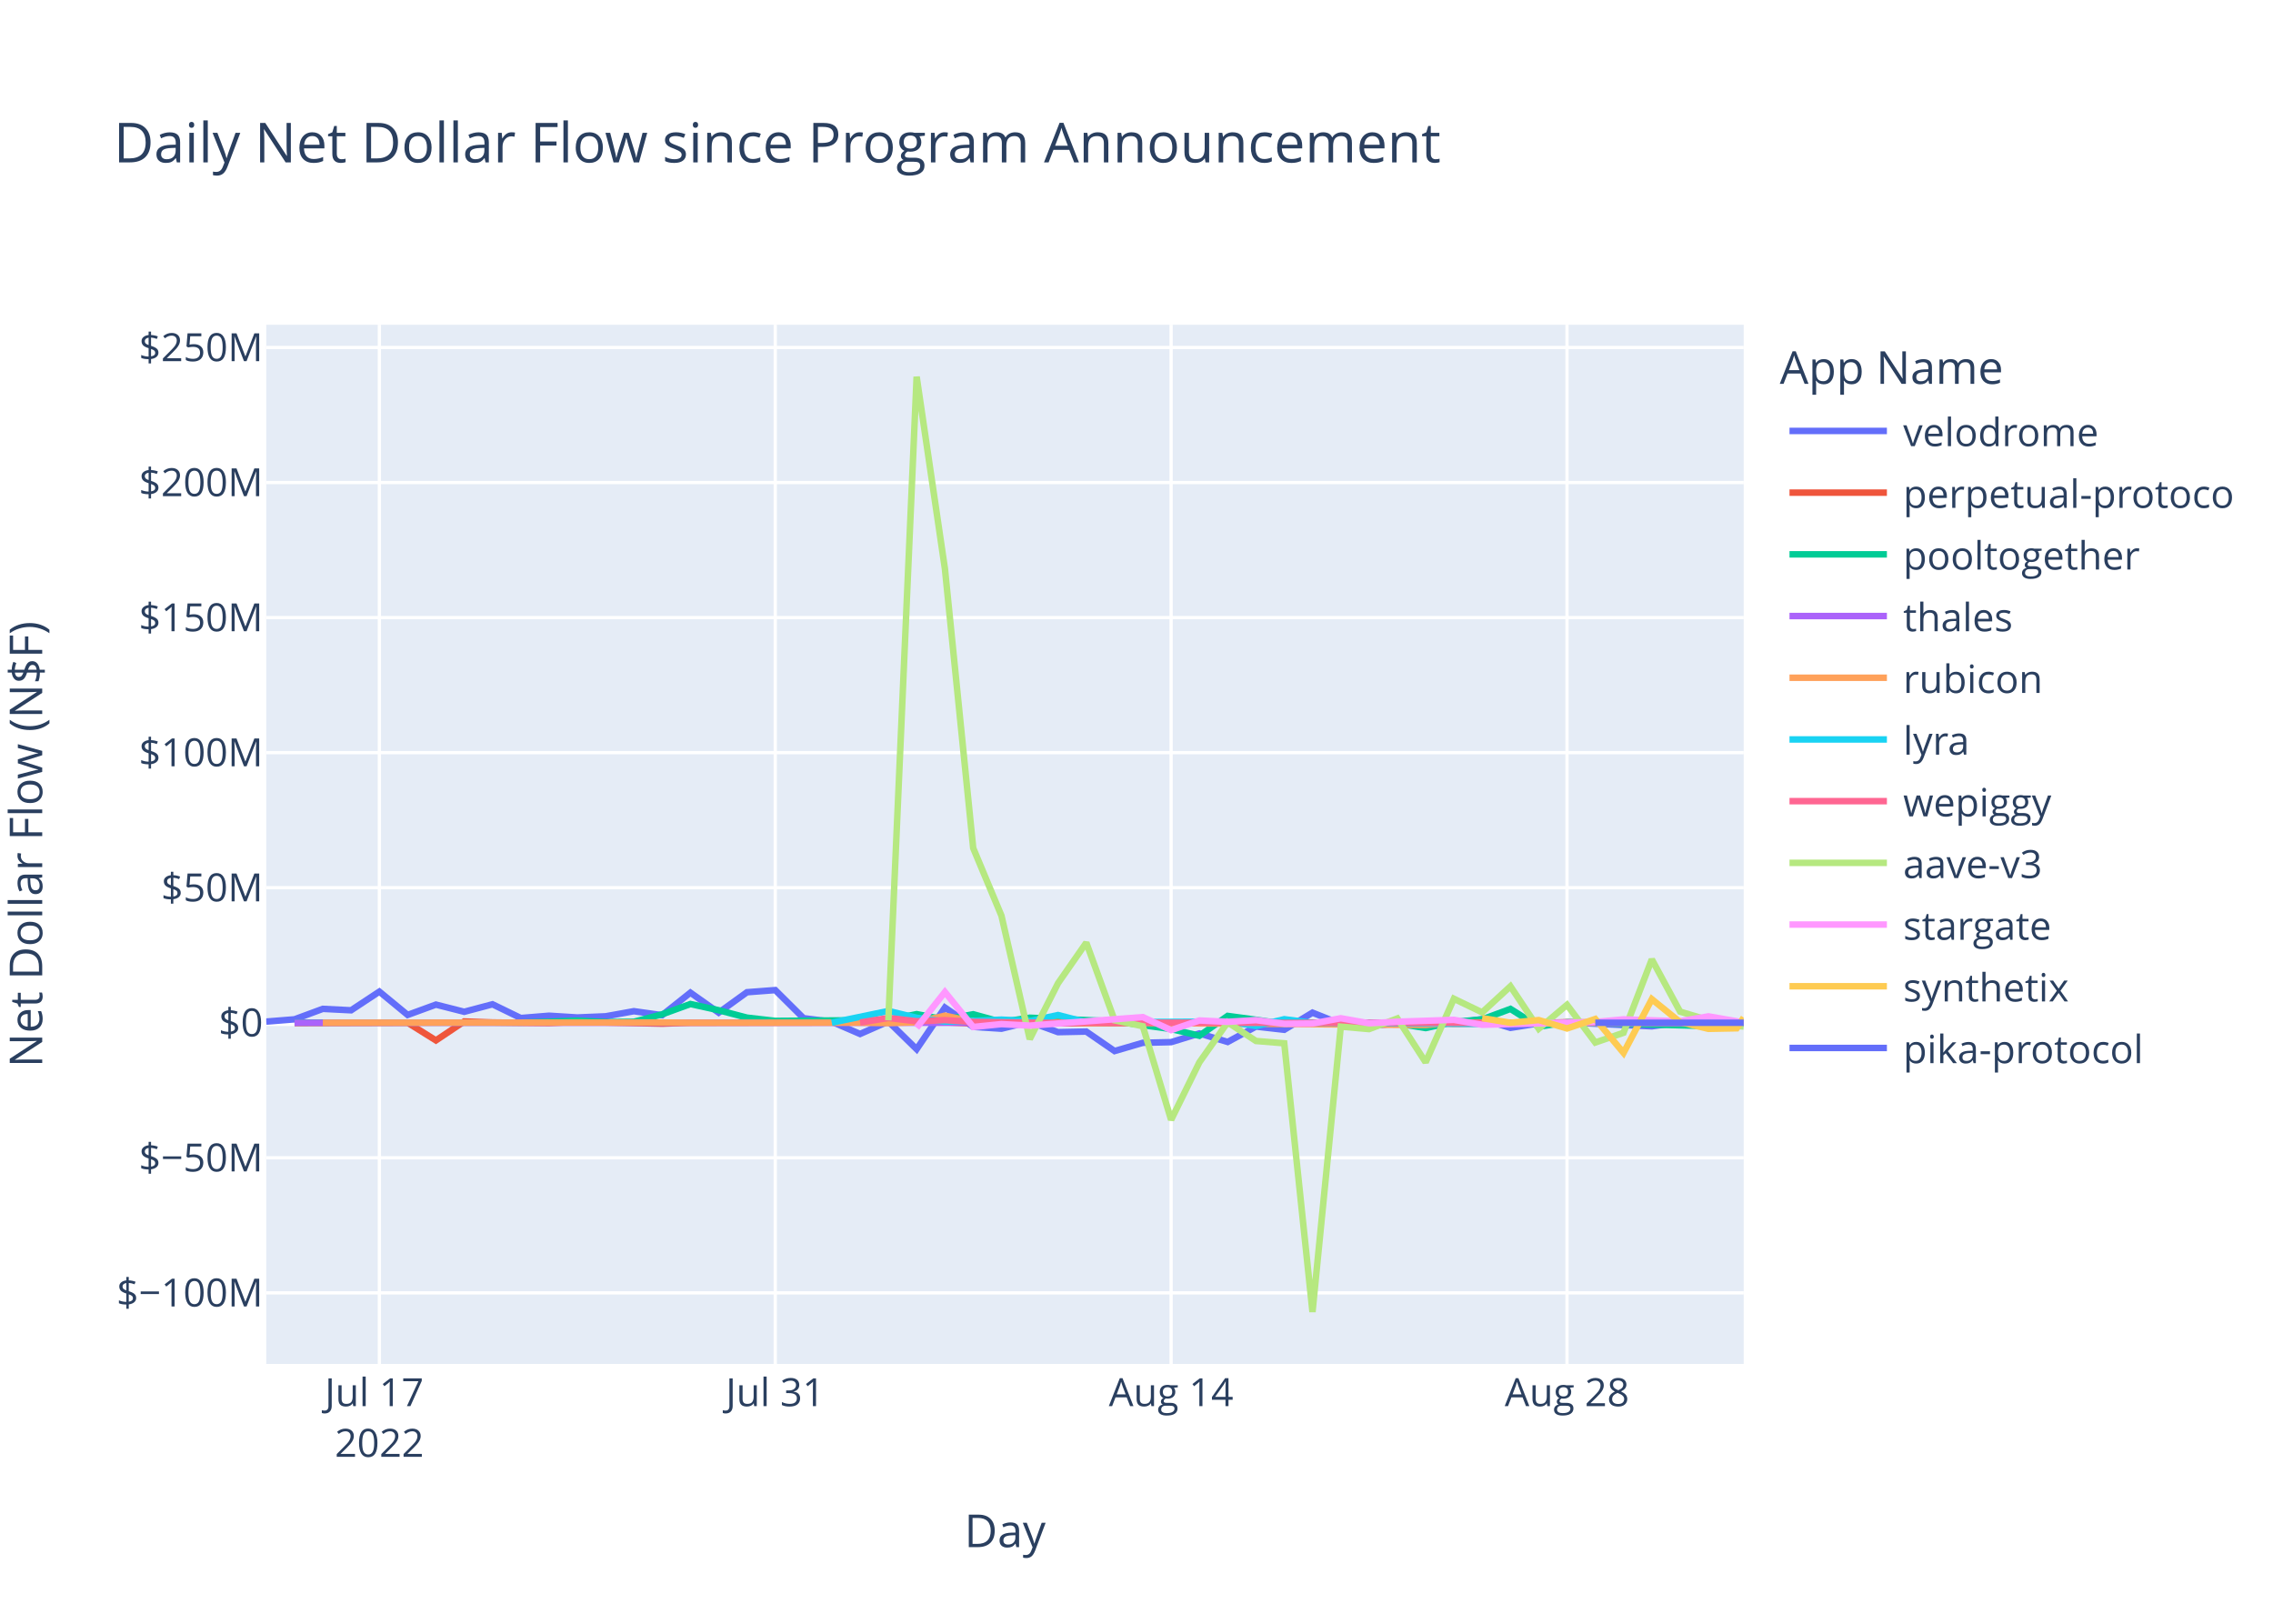
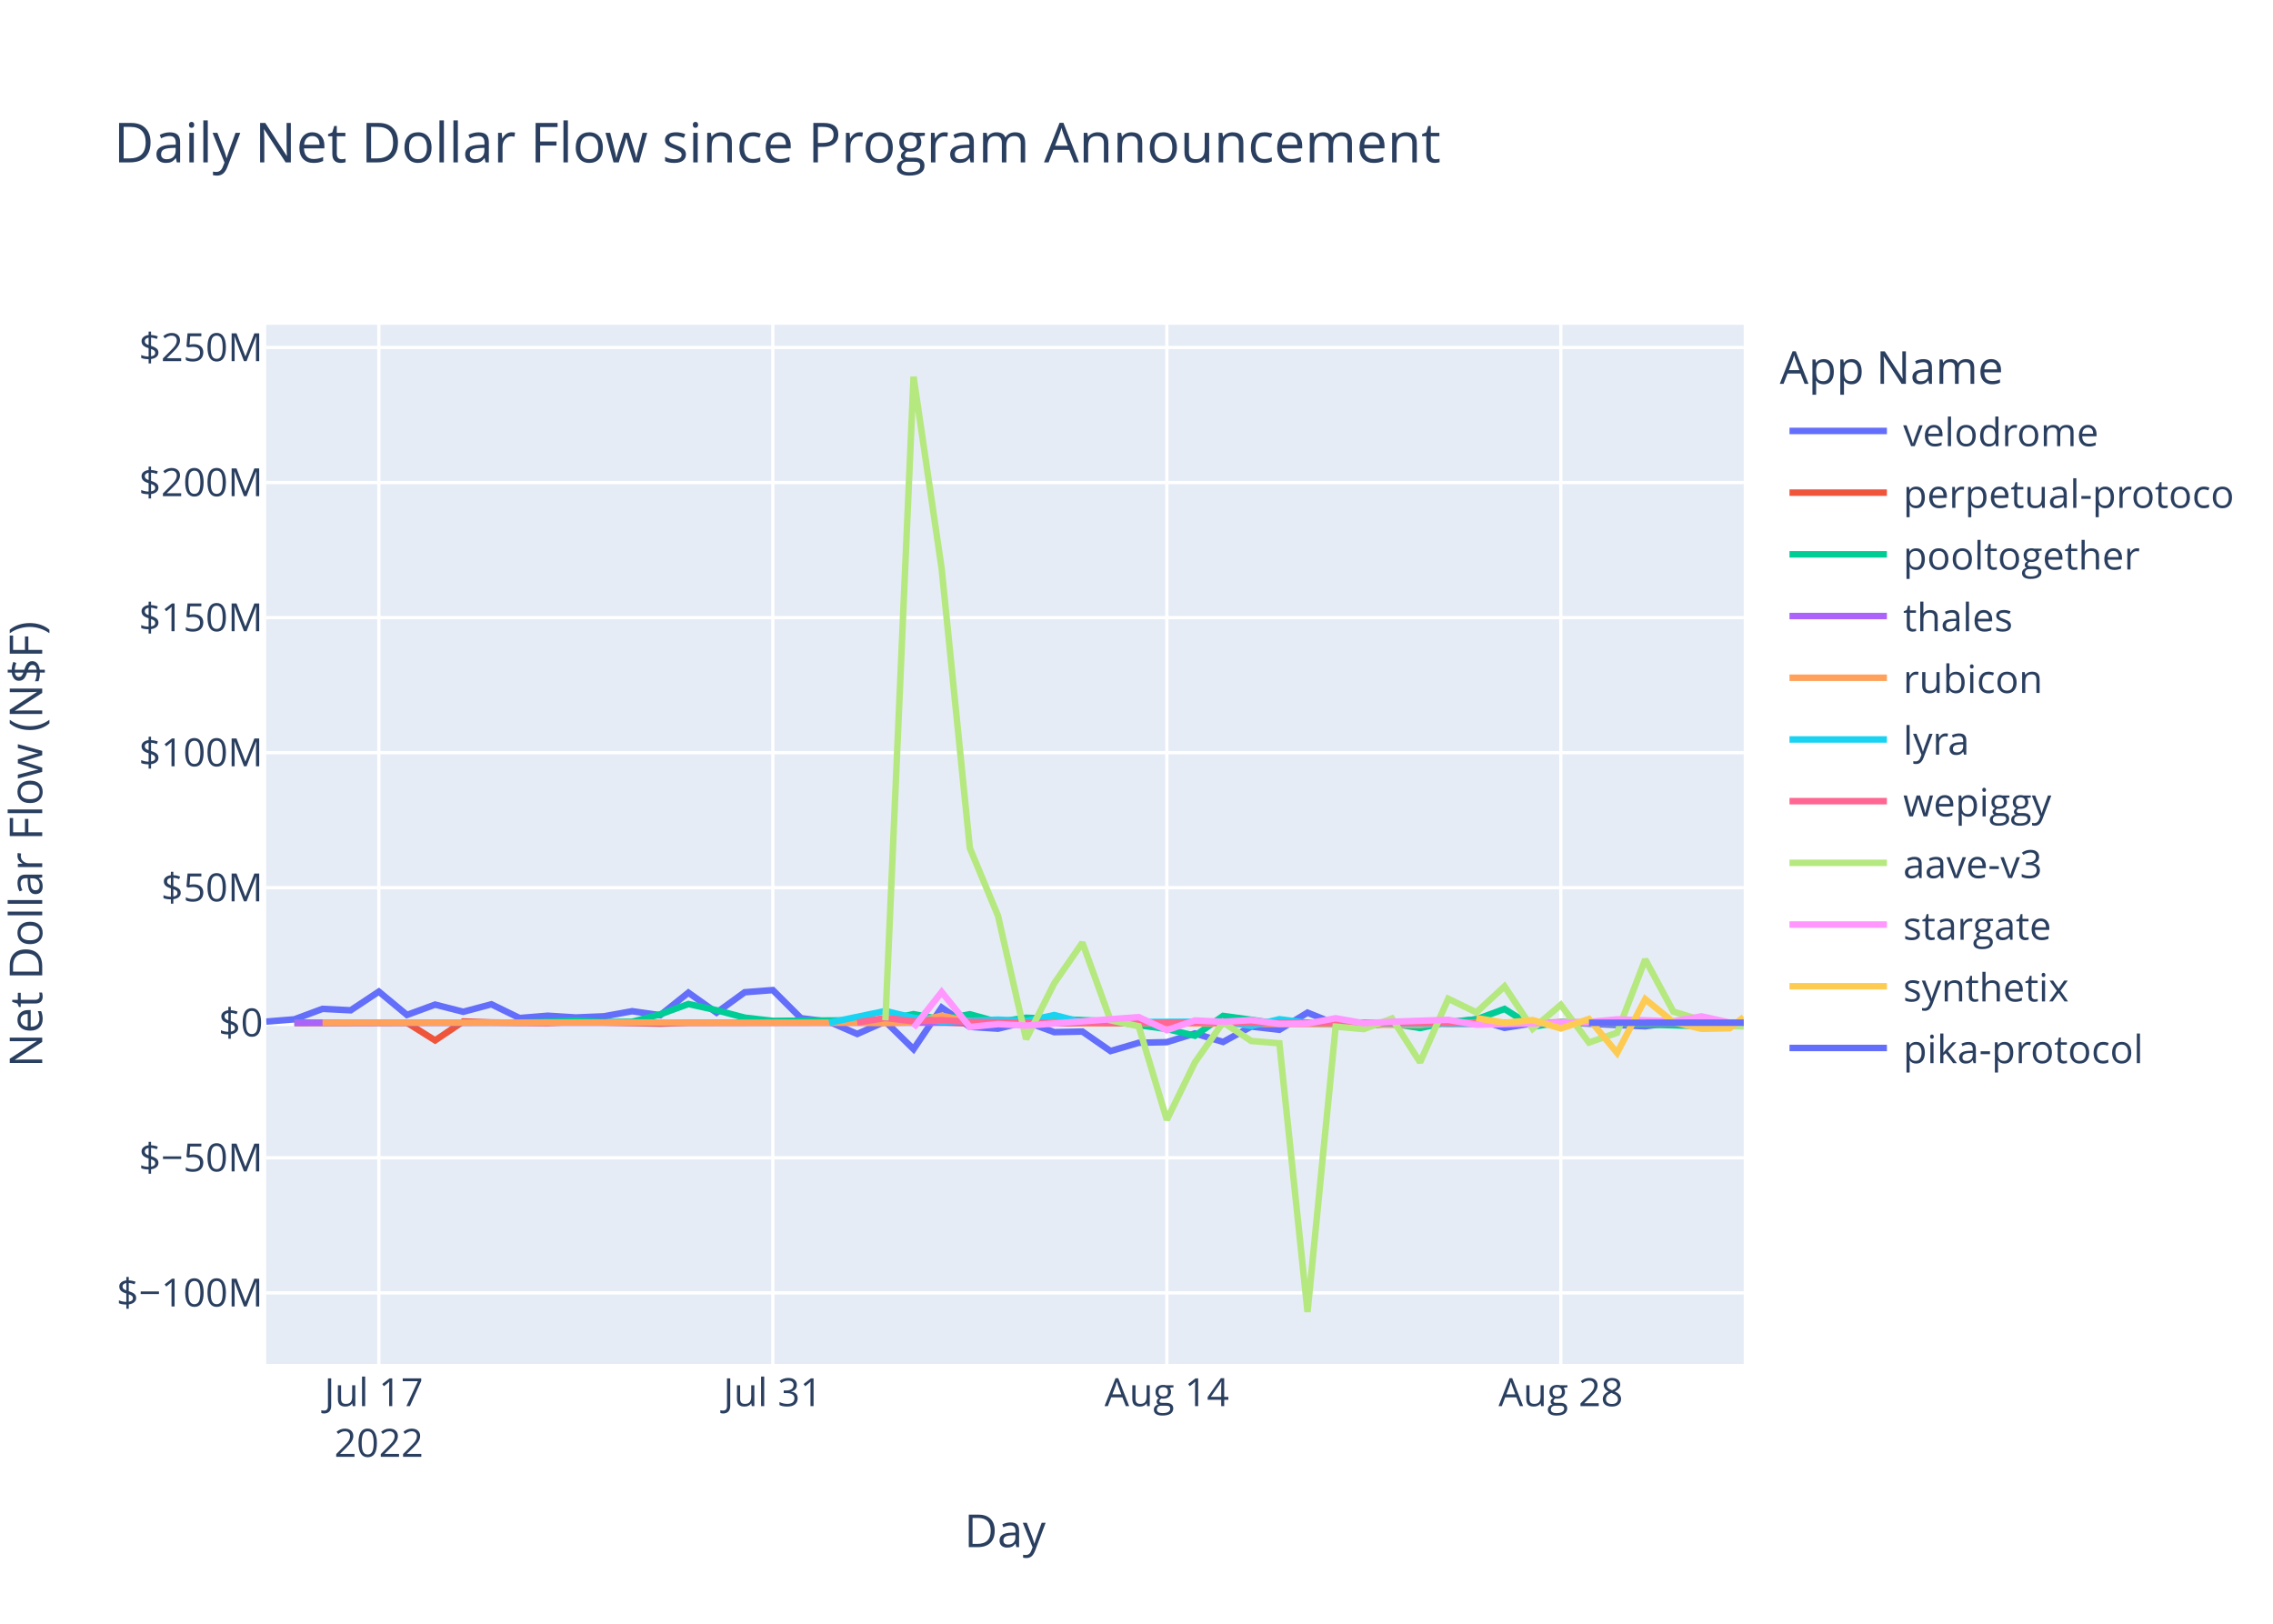
<svg xmlns="http://www.w3.org/2000/svg" class="main-svg" width="700" height="500" style="" viewBox="0 0 700 500">
  <rect x="0" y="0" width="700" height="500" style="fill: rgb(255, 255, 255); fill-opacity: 1;" />
-   <defs id="defs-49e3ca">
+   <defs id="defs-8f74fb">
    <g class="clips">
-       <clipPath id="clip49e3caxyplot" class="plotclip">
+       <clipPath id="clip8f74fbxyplot" class="plotclip">
        <rect width="455" height="320" />
      </clipPath>
-       <clipPath class="axesclip" id="clip49e3cax">
+       <clipPath class="axesclip" id="clip8f74fbx">
        <rect x="82" y="0" width="455" height="500" />
      </clipPath>
-       <clipPath class="axesclip" id="clip49e3cay">
+       <clipPath class="axesclip" id="clip8f74fby">
        <rect x="0" y="100" width="700" height="320" />
      </clipPath>
-       <clipPath class="axesclip" id="clip49e3caxy">
+       <clipPath class="axesclip" id="clip8f74fbxy">
        <rect x="82" y="100" width="455" height="320" />
      </clipPath>
    </g>
    <g class="gradients" />
    <g class="patterns" />
  </defs>
  <g class="bglayer">
    <rect class="bg" x="82" y="100" width="455" height="320" style="fill: rgb(229, 236, 246); fill-opacity: 1; stroke-width: 0;" />
  </g>
  <g class="layer-below">
    <g class="imagelayer" />
    <g class="shapelayer" />
  </g>
  <g class="cartesianlayer">
    <g class="subplot xy">
      <g class="layer-subplot">
        <g class="shapelayer" />
        <g class="imagelayer" />
      </g>
      <g class="minor-gridlayer">
        <g class="x" />
        <g class="y" />
      </g>
      <g class="gridlayer">
        <g class="x">
-           <path class="xgrid crisp" transform="translate(116.83,0)" d="M0,100v320" style="stroke: rgb(255, 255, 255); stroke-opacity: 1; stroke-width: 1px;" />
-           <path class="xgrid crisp" transform="translate(238.75,0)" d="M0,100v320" style="stroke: rgb(255, 255, 255); stroke-opacity: 1; stroke-width: 1px;" />
-           <path class="xgrid crisp" transform="translate(360.66,0)" d="M0,100v320" style="stroke: rgb(255, 255, 255); stroke-opacity: 1; stroke-width: 1px;" />
-           <path class="xgrid crisp" transform="translate(482.58,0)" d="M0,100v320" style="stroke: rgb(255, 255, 255); stroke-opacity: 1; stroke-width: 1px;" />
+           <path class="xgrid crisp" transform="translate(116.67,0)" d="M0,100v320" style="stroke: rgb(255, 255, 255); stroke-opacity: 1; stroke-width: 1px;" />
+           <path class="xgrid crisp" transform="translate(238,0)" d="M0,100v320" style="stroke: rgb(255, 255, 255); stroke-opacity: 1; stroke-width: 1px;" />
+           <path class="xgrid crisp" transform="translate(359.34,0)" d="M0,100v320" style="stroke: rgb(255, 255, 255); stroke-opacity: 1; stroke-width: 1px;" />
+           <path class="xgrid crisp" transform="translate(480.67,0)" d="M0,100v320" style="stroke: rgb(255, 255, 255); stroke-opacity: 1; stroke-width: 1px;" />
        </g>
        <g class="y">
          <path class="ygrid crisp" transform="translate(0,398.11)" d="M82,0h455" style="stroke: rgb(255, 255, 255); stroke-opacity: 1; stroke-width: 1px;" />
          <path class="ygrid crisp" transform="translate(0,356.52)" d="M82,0h455" style="stroke: rgb(255, 255, 255); stroke-opacity: 1; stroke-width: 1px;" />
          <path class="ygrid crisp" transform="translate(0,273.35)" d="M82,0h455" style="stroke: rgb(255, 255, 255); stroke-opacity: 1; stroke-width: 1px;" />
          <path class="ygrid crisp" transform="translate(0,231.76)" d="M82,0h455" style="stroke: rgb(255, 255, 255); stroke-opacity: 1; stroke-width: 1px;" />
          <path class="ygrid crisp" transform="translate(0,190.18)" d="M82,0h455" style="stroke: rgb(255, 255, 255); stroke-opacity: 1; stroke-width: 1px;" />
          <path class="ygrid crisp" transform="translate(0,148.59)" d="M82,0h455" style="stroke: rgb(255, 255, 255); stroke-opacity: 1; stroke-width: 1px;" />
          <path class="ygrid crisp" transform="translate(0,107.01)" d="M82,0h455" style="stroke: rgb(255, 255, 255); stroke-opacity: 1; stroke-width: 1px;" />
        </g>
      </g>
      <g class="zerolinelayer">
        <path class="yzl zl crisp" transform="translate(0,314.94)" d="M82,0h455" style="stroke: rgb(255, 255, 255); stroke-opacity: 1; stroke-width: 2px;" />
      </g>
      <path class="xlines-below" />
      <path class="ylines-below" />
      <g class="overlines-below" />
      <g class="xaxislayer-below" />
      <g class="yaxislayer-below" />
      <g class="overaxes-below" />
-       <g class="plot" transform="translate(82,100)" clip-path="url(#clip49e3caxyplot)">
+       <g class="plot" transform="translate(82,100)" clip-path="url(#clip8f74fbxyplot)">
        <g class="scatterlayer mlayer">
-           <g class="trace scatter trace178223" style="stroke-miterlimit: 2; opacity: 1;">
-             <g class="fills" />
-             <g class="errorbars" />
-             <g class="lines">
-               <path class="js-line" d="M0,214.58L8.71,213.88L17.42,210.66L26.12,211.1L34.83,205.35L43.54,212.53L52.25,209.35L60.96,211.56L69.67,209.25L78.37,213.48L87.08,212.77L95.79,213.31L104.5,212.95L113.21,211.38L121.91,212.6L130.62,205.67L139.33,211.83L148.04,205.54L156.75,204.88L165.46,213.53L174.16,214.62L182.87,218.39L191.58,214.55L200.29,223.07L209,210.26L217.71,216.21L226.41,216.77L235.12,214.64L243.83,217.83L252.54,217.65L261.25,223.65L269.95,221.11L278.66,220.91L287.37,218.23L296.08,220.85L304.79,216.11L313.5,217.1L322.2,211.83L330.91,215.3L339.62,216L348.33,215.09L357.04,214.65L365.74,214.97L374.45,213.85L383.16,216.51L391.87,215.12L400.58,214.83L426.7,216.04L435.41,214.83L444.12,215.04L452.83,216.14L455,214.85" style="vector-effect: non-scaling-stroke; fill: none; stroke: rgb(99, 110, 250); stroke-opacity: 1; stroke-width: 2px; opacity: 1;" />
-             </g>
-             <g class="points" />
-             <g class="text" />
-           </g>
-           <g class="trace scatter trace692072" style="stroke-miterlimit: 2; opacity: 1;">
-             <g class="fills" />
-             <g class="errorbars" />
-             <g class="lines">
-               <path class="js-line" d="M8.71,215.03L43.54,214.93L52.25,220.37L60.96,214.54L69.67,214.84L87.08,215.03L95.79,214.66L121.91,215.22L130.62,214.94L209,214.79L217.71,215.14L357.04,214.95L365.74,215.26L391.87,215.02L400.58,214.78L435.41,215.06L444.12,215.02L455,214.94" style="vector-effect: non-scaling-stroke; fill: none; stroke: rgb(239, 85, 59); stroke-opacity: 1; stroke-width: 2px; opacity: 1;" />
-             </g>
-             <g class="points" />
-             <g class="text" />
-           </g>
-           <g class="trace scatter trace19d739" style="stroke-miterlimit: 2; opacity: 1;">
-             <g class="fills" />
-             <g class="errorbars" />
-             <g class="lines">
-               <path class="js-line" d="M8.71,214.87L78.37,214.88L87.08,214.62L95.79,214.26L104.5,214.72L113.21,214.64L121.91,212.34L130.62,209.17L139.33,211.08L148.04,213.36L156.75,214.36L191.58,214.1L200.29,212.28L209,213.95L217.71,212.32L226.41,214.71L235.12,213.39L261.25,214.48L269.95,215.68L278.66,216.87L287.37,218.94L296.08,212.83L304.79,214.01L313.5,215.31L322.2,214.93L339.62,214.93L348.33,215.17L357.04,216.57L365.74,214.69L374.45,213.9L383.16,210.68L391.87,216.16L400.58,214.78L444.12,215.96L452.83,215.01L455,214.93" style="vector-effect: non-scaling-stroke; fill: none; stroke: rgb(0, 204, 150); stroke-opacity: 1; stroke-width: 2px; opacity: 1;" />
-             </g>
-             <g class="points" />
-             <g class="text" />
-           </g>
-           <g class="trace scatter tracece1cfc" style="stroke-miterlimit: 2; opacity: 1;">
-             <g class="fills" />
-             <g class="errorbars" />
-             <g class="lines">
-               <path class="js-line" d="M8.71,214.95L339.62,214.94L348.33,214.96L455,214.94" style="vector-effect: non-scaling-stroke; fill: none; stroke: rgb(171, 99, 250); stroke-opacity: 1; stroke-width: 2px; opacity: 1;" />
-             </g>
-             <g class="points" />
-             <g class="text" />
-           </g>
-           <g class="trace scatter trace4ebf56" style="stroke-miterlimit: 2; opacity: 1;">
-             <g class="fills" />
-             <g class="errorbars" />
-             <g class="lines">
-               <path class="js-line" d="M17.42,214.93L121.91,214.86L130.62,214.94L182.87,214.91L191.58,215.04L200.29,214.79L209,212.75L217.71,214.64L226.41,214.2L252.54,215.05L261.25,214.96L357.04,215.63L365.74,214.86L417.99,214.91L426.7,214.93L455,214.94" style="vector-effect: non-scaling-stroke; fill: none; stroke: rgb(255, 161, 90); stroke-opacity: 1; stroke-width: 2px; opacity: 1;" />
-             </g>
-             <g class="points" />
-             <g class="text" />
-           </g>
-           <g class="trace scatter trace5ed6cb" style="stroke-miterlimit: 2; opacity: 1;">
-             <g class="fills" />
-             <g class="errorbars" />
-             <g class="lines">
-               <path class="js-line" d="M174.16,214.92L191.58,211.31L200.29,213.4L209,214.58L217.71,214.36L226.41,213.97L235.12,214.43L243.83,212.56L252.54,214.79L296.08,214.58L304.79,215.93L313.5,213.85L322.2,214.96L374.45,215.29L383.16,214.99L400.58,214.92L409.29,215.01L455,214.93" style="vector-effect: non-scaling-stroke; fill: none; stroke: rgb(25, 211, 243); stroke-opacity: 1; stroke-width: 2px; opacity: 1;" />
-             </g>
-             <g class="points" />
-             <g class="text" />
-           </g>
-           <g class="trace scatter traced64490" style="stroke-miterlimit: 2; opacity: 1;">
-             <g class="fills" />
-             <g class="errorbars" />
-             <g class="lines">
-               <path class="js-line" d="M182.87,214.87L191.58,213.46L200.29,214.49L209,214.13L217.71,214.68L243.83,214.99L252.54,214.87L313.5,214.97L322.2,214.97L455,214.94" style="vector-effect: non-scaling-stroke; fill: none; stroke: rgb(255, 102, 146); stroke-opacity: 1; stroke-width: 2px; opacity: 1;" />
-             </g>
-             <g class="points" />
-             <g class="text" />
-           </g>
-           <g class="trace scatter trace07a423" style="stroke-miterlimit: 2; opacity: 1;">
-             <g class="fills" />
-             <g class="errorbars" />
-             <g class="lines">
-               <path class="js-line" d="M191.58,214.19L200.29,16L209,75.15L217.71,161.15L226.41,181.98L235.12,219.98L243.83,202.78L252.54,190.28L261.25,214.18L269.95,216.01L278.66,244.83L287.37,227.11L296.08,214.8L304.79,220.55L313.5,221.26L322.2,304L330.91,216.13L339.62,216.89L348.33,213.62L357.04,227.11L365.74,207.55L374.45,211.74L383.16,203.72L391.87,216.78L400.58,209.42L409.29,221.02L417.99,218.02L426.7,195.43L435.41,211.52L444.12,214.12L452.83,215.89L455,216.1" style="vector-effect: non-scaling-stroke; fill: none; stroke: rgb(182, 232, 128); stroke-opacity: 1; stroke-width: 2px; opacity: 1;" />
-             </g>
-             <g class="points" />
-             <g class="text" />
-           </g>
-           <g class="trace scatter tracee665d4" style="stroke-miterlimit: 2; opacity: 1;">
-             <g class="fills" />
-             <g class="errorbars" />
-             <g class="lines">
-               <path class="js-line" d="M200.29,216.46L209,205.48L217.71,216.24L226.41,215.35L235.12,215.82L269.95,213.2L278.66,217.21L287.37,214.23L296.08,214.66L304.79,214.13L313.5,215.27L322.2,215.18L330.91,213.55L339.62,215.09L348.33,214.62L365.74,214.04L374.45,215.56L409.29,214.7L417.99,213.89L435.41,214.48L444.12,212.97L455,214.85" style="vector-effect: non-scaling-stroke; fill: none; stroke: rgb(255, 151, 255); stroke-opacity: 1; stroke-width: 2px; opacity: 1;" />
-             </g>
-             <g class="points" />
-             <g class="text" />
-           </g>
-           <g class="trace scatter traceeb94f1" style="stroke-miterlimit: 2; opacity: 1;">
-             <g class="fills" />
-             <g class="errorbars" />
-             <g class="lines">
-               <path class="js-line" d="M374.45,213.51L383.16,214.95L391.87,214.11L400.58,216.7L409.29,213.78L417.99,224.21L426.7,207.68L435.41,214.74L444.12,216.81L452.83,216.64L455,213.33" style="vector-effect: non-scaling-stroke; fill: none; stroke: rgb(254, 203, 82); stroke-opacity: 1; stroke-width: 2px; opacity: 1;" />
-             </g>
-             <g class="points" />
-             <g class="text" />
-           </g>
-           <g class="trace scatter trace8d3e60" style="stroke-miterlimit: 2; opacity: 1;">
-             <g class="fills" />
-             <g class="errorbars" />
-             <g class="lines">
-               <path class="js-line" d="M409.29,214.93L455,214.93" style="vector-effect: non-scaling-stroke; fill: none; stroke: rgb(99, 110, 250); stroke-opacity: 1; stroke-width: 2px; opacity: 1;" />
+           <g class="trace scatter trace9158b8" style="stroke-miterlimit: 2; opacity: 1;">
+             <g class="fills" />
+             <g class="errorbars" />
+             <g class="lines">
+               <path class="js-line" d="M0,214.58L8.67,213.88L17.33,210.66L26,211.1L34.67,205.35L43.33,212.53L52,209.35L60.67,211.56L69.33,209.25L78,213.48L86.67,212.77L95.33,213.31L104,212.95L112.67,211.38L121.33,212.6L130,205.67L138.67,211.83L147.34,205.54L156,204.88L164.67,213.53L173.34,214.62L182,218.39L190.67,214.55L199.34,223.07L208,210.26L216.67,216.21L225.34,216.77L234,214.64L242.67,217.83L251.34,217.65L260,223.65L268.67,221.11L277.34,220.91L286,218.23L294.67,220.85L303.34,216.11L312,217.1L320.67,211.83L329.34,215.3L338,216L346.67,215.09L355.34,214.65L364,214.97L372.67,213.85L381.34,216.51L390.01,215.12L398.67,214.83L424.67,216.04L433.34,214.83L442.01,215.04L450.67,216.14L455,214.93" style="vector-effect: non-scaling-stroke; fill: none; stroke: rgb(99, 110, 250); stroke-opacity: 1; stroke-width: 2px; opacity: 1;" />
+             </g>
+             <g class="points" />
+             <g class="text" />
+           </g>
+           <g class="trace scatter trace59a739" style="stroke-miterlimit: 2; opacity: 1;">
+             <g class="fills" />
+             <g class="errorbars" />
+             <g class="lines">
+               <path class="js-line" d="M8.67,215.03L43.33,214.93L52,220.37L60.67,214.54L69.33,214.84L86.67,215.03L95.33,214.66L121.33,215.22L130,214.94L208,214.79L216.67,215.14L355.34,214.95L364,215.26L390.01,215.02L398.67,214.78L433.34,215.06L442.01,215.02L455,214.93" style="vector-effect: non-scaling-stroke; fill: none; stroke: rgb(239, 85, 59); stroke-opacity: 1; stroke-width: 2px; opacity: 1;" />
+             </g>
+             <g class="points" />
+             <g class="text" />
+           </g>
+           <g class="trace scatter trace17ebbe" style="stroke-miterlimit: 2; opacity: 1;">
+             <g class="fills" />
+             <g class="errorbars" />
+             <g class="lines">
+               <path class="js-line" d="M8.67,214.87L78,214.88L86.67,214.62L95.33,214.26L104,214.72L112.67,214.64L121.33,212.34L130,209.17L138.67,211.08L147.34,213.36L156,214.36L190.67,214.1L199.34,212.28L208,213.95L216.67,212.32L225.34,214.71L234,213.39L260,214.48L268.67,215.68L277.34,216.87L286,218.94L294.67,212.83L303.34,214.01L312,215.31L320.67,214.93L338,214.93L346.67,215.17L355.34,216.57L364,214.69L372.67,213.9L381.34,210.68L390.01,216.16L398.67,214.78L442.01,215.96L450.67,215.01L455,214.93" style="vector-effect: non-scaling-stroke; fill: none; stroke: rgb(0, 204, 150); stroke-opacity: 1; stroke-width: 2px; opacity: 1;" />
+             </g>
+             <g class="points" />
+             <g class="text" />
+           </g>
+           <g class="trace scatter tracecb08e4" style="stroke-miterlimit: 2; opacity: 1;">
+             <g class="fills" />
+             <g class="errorbars" />
+             <g class="lines">
+               <path class="js-line" d="M8.67,214.95L329.34,214.91L338,214.94L455,214.94" style="vector-effect: non-scaling-stroke; fill: none; stroke: rgb(171, 99, 250); stroke-opacity: 1; stroke-width: 2px; opacity: 1;" />
+             </g>
+             <g class="points" />
+             <g class="text" />
+           </g>
+           <g class="trace scatter trace639a6c" style="stroke-miterlimit: 2; opacity: 1;">
+             <g class="fills" />
+             <g class="errorbars" />
+             <g class="lines">
+               <path class="js-line" d="M17.33,214.93L121.33,214.86L130,214.94L182,214.91L190.67,215.04L199.34,214.79L208,212.75L216.67,214.64L225.34,214.2L251.34,215.05L260,214.96L355.34,215.63L364,214.86L416.01,214.91L424.67,214.93L455,214.91" style="vector-effect: non-scaling-stroke; fill: none; stroke: rgb(255, 161, 90); stroke-opacity: 1; stroke-width: 2px; opacity: 1;" />
+             </g>
+             <g class="points" />
+             <g class="text" />
+           </g>
+           <g class="trace scatter traceb3df87" style="stroke-miterlimit: 2; opacity: 1;">
+             <g class="fills" />
+             <g class="errorbars" />
+             <g class="lines">
+               <path class="js-line" d="M173.34,214.92L190.67,211.31L199.34,213.4L208,214.58L216.67,214.36L225.34,213.97L234,214.43L242.67,212.56L251.34,214.79L294.67,214.58L303.34,215.93L312,213.85L320.67,214.96L372.67,215.29L381.34,214.99L398.67,214.92L407.34,215.01L455,214.88" style="vector-effect: non-scaling-stroke; fill: none; stroke: rgb(25, 211, 243); stroke-opacity: 1; stroke-width: 2px; opacity: 1;" />
+             </g>
+             <g class="points" />
+             <g class="text" />
+           </g>
+           <g class="trace scatter trace289bce" style="stroke-miterlimit: 2; opacity: 1;">
+             <g class="fills" />
+             <g class="errorbars" />
+             <g class="lines">
+               <path class="js-line" d="M182,214.87L190.67,213.46L199.34,214.49L208,214.13L216.67,214.68L242.67,214.99L251.34,214.87L312,214.97L320.67,214.97L455,214.96" style="vector-effect: non-scaling-stroke; fill: none; stroke: rgb(255, 102, 146); stroke-opacity: 1; stroke-width: 2px; opacity: 1;" />
+             </g>
+             <g class="points" />
+             <g class="text" />
+           </g>
+           <g class="trace scatter tracec48366" style="stroke-miterlimit: 2; opacity: 1;">
+             <g class="fills" />
+             <g class="errorbars" />
+             <g class="lines">
+               <path class="js-line" d="M190.67,214.19L199.34,16L208,75.15L216.67,161.15L225.34,181.98L234,219.98L242.67,202.78L251.34,190.28L260,214.18L268.67,216.01L277.34,244.83L286,227.11L294.67,214.8L303.34,220.55L312,221.26L320.67,304L329.34,216.13L338,216.89L346.67,213.62L355.34,227.11L364,207.55L372.67,211.74L381.34,203.72L390.01,216.78L398.67,209.42L407.34,221.02L416.01,218.02L424.67,195.43L433.34,211.52L442.01,214.12L450.67,215.89L455,216.06" style="vector-effect: non-scaling-stroke; fill: none; stroke: rgb(182, 232, 128); stroke-opacity: 1; stroke-width: 2px; opacity: 1;" />
+             </g>
+             <g class="points" />
+             <g class="text" />
+           </g>
+           <g class="trace scatter tracea5251a" style="stroke-miterlimit: 2; opacity: 1;">
+             <g class="fills" />
+             <g class="errorbars" />
+             <g class="lines">
+               <path class="js-line" d="M199.34,216.46L208,205.48L216.67,216.24L225.34,215.35L234,215.82L268.67,213.2L277.34,217.21L286,214.23L294.67,214.66L303.34,214.13L312,215.27L320.67,215.18L329.34,213.55L338,215.09L346.67,214.62L364,214.04L372.67,215.56L407.34,214.7L416.01,213.89L433.34,214.48L442.01,212.97L450.67,214.87L455,214.85" style="vector-effect: non-scaling-stroke; fill: none; stroke: rgb(255, 151, 255); stroke-opacity: 1; stroke-width: 2px; opacity: 1;" />
+             </g>
+             <g class="points" />
+             <g class="text" />
+           </g>
+           <g class="trace scatter trace381e97" style="stroke-miterlimit: 2; opacity: 1;">
+             <g class="fills" />
+             <g class="errorbars" />
+             <g class="lines">
+               <path class="js-line" d="M372.67,213.51L381.34,214.95L390.01,214.11L398.67,216.7L407.34,213.78L416.01,224.21L424.67,207.68L433.34,214.74L442.01,216.81L450.67,216.64L455,213.21" style="vector-effect: non-scaling-stroke; fill: none; stroke: rgb(254, 203, 82); stroke-opacity: 1; stroke-width: 2px; opacity: 1;" />
+             </g>
+             <g class="points" />
+             <g class="text" />
+           </g>
+           <g class="trace scatter trace155d36" style="stroke-miterlimit: 2; opacity: 1;">
+             <g class="fills" />
+             <g class="errorbars" />
+             <g class="lines">
+               <path class="js-line" d="M407.34,214.93L455,214.92" style="vector-effect: non-scaling-stroke; fill: none; stroke: rgb(99, 110, 250); stroke-opacity: 1; stroke-width: 2px; opacity: 1;" />
            </g>
            <g class="points" />
            <g class="text" />
          </g>
        </g>
      </g>
      <g class="overplot" />
      <path class="xlines-above crisp" d="M0,0" style="fill: none;" />
      <path class="ylines-above crisp" d="M0,0" style="fill: none;" />
      <g class="overlines-above" />
      <g class="xaxislayer-above">
        <g class="xtick">
-           <text text-anchor="middle" x="0" y="433" transform="translate(116.83,0)" style="font-family: 'Open Sans', verdana, arial, sans-serif; font-size: 12px; fill: rgb(42, 63, 95); fill-opacity: 1; white-space: pre; opacity: 1;">
+           <text text-anchor="middle" x="0" y="433" transform="translate(116.67,0)" style="font-family: 'Open Sans', verdana, arial, sans-serif; font-size: 12px; fill: rgb(42, 63, 95); fill-opacity: 1; white-space: pre; opacity: 1;">
            <tspan class="line" dy="0em" x="0" y="433">Jul 17</tspan>
            <tspan class="line" dy="1.3em" x="0" y="433">2022</tspan>
          </text>
        </g>
        <g class="xtick">
-           <text text-anchor="middle" x="0" y="433" style="font-family: 'Open Sans', verdana, arial, sans-serif; font-size: 12px; fill: rgb(42, 63, 95); fill-opacity: 1; white-space: pre; opacity: 1;" transform="translate(238.75,0)">Jul 31</text>
+           <text text-anchor="middle" x="0" y="433" style="font-family: 'Open Sans', verdana, arial, sans-serif; font-size: 12px; fill: rgb(42, 63, 95); fill-opacity: 1; white-space: pre; opacity: 1;" transform="translate(238,0)">Jul 31</text>
        </g>
        <g class="xtick">
-           <text text-anchor="middle" x="0" y="433" style="font-family: 'Open Sans', verdana, arial, sans-serif; font-size: 12px; fill: rgb(42, 63, 95); fill-opacity: 1; white-space: pre; opacity: 1;" transform="translate(360.66,0)">Aug 14</text>
+           <text text-anchor="middle" x="0" y="433" style="font-family: 'Open Sans', verdana, arial, sans-serif; font-size: 12px; fill: rgb(42, 63, 95); fill-opacity: 1; white-space: pre; opacity: 1;" transform="translate(359.34,0)">Aug 14</text>
        </g>
        <g class="xtick">
-           <text text-anchor="middle" x="0" y="433" style="font-family: 'Open Sans', verdana, arial, sans-serif; font-size: 12px; fill: rgb(42, 63, 95); fill-opacity: 1; white-space: pre; opacity: 1;" transform="translate(482.58,0)">Aug 28</text>
+           <text text-anchor="middle" x="0" y="433" style="font-family: 'Open Sans', verdana, arial, sans-serif; font-size: 12px; fill: rgb(42, 63, 95); fill-opacity: 1; white-space: pre; opacity: 1;" transform="translate(480.67,0)">Aug 28</text>
        </g>
      </g>
      <g class="yaxislayer-above">
        <g class="ytick">
          <text text-anchor="end" x="81" y="4.2" transform="translate(0,398.11)" style="font-family: 'Open Sans', verdana, arial, sans-serif; font-size: 12px; fill: rgb(42, 63, 95); fill-opacity: 1; white-space: pre; opacity: 1;">$−100M</text>
        </g>
        <g class="ytick">
          <text text-anchor="end" x="81" y="4.2" style="font-family: 'Open Sans', verdana, arial, sans-serif; font-size: 12px; fill: rgb(42, 63, 95); fill-opacity: 1; white-space: pre; opacity: 1;" transform="translate(0,356.52)">$−50M</text>
        </g>
        <g class="ytick">
          <text text-anchor="end" x="81" y="4.2" style="font-family: 'Open Sans', verdana, arial, sans-serif; font-size: 12px; fill: rgb(42, 63, 95); fill-opacity: 1; white-space: pre; opacity: 1;" transform="translate(0,314.94)">$0</text>
        </g>
        <g class="ytick">
          <text text-anchor="end" x="81" y="4.2" style="font-family: 'Open Sans', verdana, arial, sans-serif; font-size: 12px; fill: rgb(42, 63, 95); fill-opacity: 1; white-space: pre; opacity: 1;" transform="translate(0,273.35)">$50M</text>
        </g>
        <g class="ytick">
          <text text-anchor="end" x="81" y="4.2" style="font-family: 'Open Sans', verdana, arial, sans-serif; font-size: 12px; fill: rgb(42, 63, 95); fill-opacity: 1; white-space: pre; opacity: 1;" transform="translate(0,231.76)">$100M</text>
        </g>
        <g class="ytick">
          <text text-anchor="end" x="81" y="4.2" style="font-family: 'Open Sans', verdana, arial, sans-serif; font-size: 12px; fill: rgb(42, 63, 95); fill-opacity: 1; white-space: pre; opacity: 1;" transform="translate(0,190.18)">$150M</text>
        </g>
        <g class="ytick">
          <text text-anchor="end" x="81" y="4.2" style="font-family: 'Open Sans', verdana, arial, sans-serif; font-size: 12px; fill: rgb(42, 63, 95); fill-opacity: 1; white-space: pre; opacity: 1;" transform="translate(0,148.59)">$200M</text>
        </g>
        <g class="ytick">
          <text text-anchor="end" x="81" y="4.2" style="font-family: 'Open Sans', verdana, arial, sans-serif; font-size: 12px; fill: rgb(42, 63, 95); fill-opacity: 1; white-space: pre; opacity: 1;" transform="translate(0,107.01)">$250M</text>
        </g>
      </g>
      <g class="overaxes-above" />
    </g>
  </g>
  <g class="polarlayer" />
  <g class="smithlayer" />
  <g class="ternarylayer" />
  <g class="geolayer" />
  <g class="funnelarealayer" />
  <g class="pielayer" />
  <g class="iciclelayer" />
  <g class="treemaplayer" />
  <g class="sunburstlayer" />
  <g class="glimages" />
-   <defs id="topdefs-49e3ca">
+   <defs id="topdefs-8f74fb">
    <g class="clips" />
-     <clipPath id="legend49e3ca">
+     <clipPath id="legend8f74fb">
      <rect width="142" height="238" x="0" y="0" />
    </clipPath>
  </defs>
  <g class="layer-above">
    <g class="imagelayer" />
    <g class="shapelayer" />
  </g>
  <g class="infolayer">
    <g class="legend" pointer-events="all" transform="translate(546.1,100)">
      <rect class="bg" shape-rendering="crispEdges" style="stroke: rgb(68, 68, 68); stroke-opacity: 1; fill: rgb(255, 255, 255); fill-opacity: 1; stroke-width: 0px;" width="142" height="238" x="0" y="0" />
-       <g class="scrollbox" transform="" clip-path="url(#legend49e3ca)">
+       <g class="scrollbox" transform="" clip-path="url(#legend8f74fb)">
        <text class="legendtitletext" text-anchor="start" x="2" y="18.2" style="font-family: 'Open Sans', verdana, arial, sans-serif; font-size: 14px; fill: rgb(42, 63, 95); fill-opacity: 1; white-space: pre;">App Name</text>
        <g class="groups" transform="">
          <g class="traces" transform="translate(0,32.7)" style="opacity: 1;">
            <text class="legendtext" text-anchor="start" x="40" y="4.68" style="font-family: 'Open Sans', verdana, arial, sans-serif; font-size: 12px; fill: rgb(42, 63, 95); fill-opacity: 1; white-space: pre;">velodrome</text>
            <g class="layers" style="opacity: 1;">
              <g class="legendfill" />
              <g class="legendlines">
                <path class="js-line" d="M5,0h30" style="fill: none; stroke: rgb(99, 110, 250); stroke-opacity: 1; stroke-width: 2px;" />
              </g>
              <g class="legendsymbols">
                <g class="legendpoints" />
              </g>
            </g>
            <rect class="legendtoggle" x="0" y="-9.5" width="136.734" height="19" style="fill: rgb(0, 0, 0); fill-opacity: 0;" />
          </g>
        </g>
        <g class="groups" transform="">
          <g class="traces" transform="translate(0,51.7)" style="opacity: 1;">
            <text class="legendtext" text-anchor="start" x="40" y="4.68" style="font-family: 'Open Sans', verdana, arial, sans-serif; font-size: 12px; fill: rgb(42, 63, 95); fill-opacity: 1; white-space: pre;">perpetual-protocol</text>
            <g class="layers" style="opacity: 1;">
              <g class="legendfill" />
              <g class="legendlines">
                <path class="js-line" d="M5,0h30" style="fill: none; stroke: rgb(239, 85, 59); stroke-opacity: 1; stroke-width: 2px;" />
              </g>
              <g class="legendsymbols">
                <g class="legendpoints" />
              </g>
            </g>
            <rect class="legendtoggle" x="0" y="-9.5" width="136.734" height="19" style="fill: rgb(0, 0, 0); fill-opacity: 0;" />
          </g>
        </g>
        <g class="groups" transform="">
          <g class="traces" transform="translate(0,70.7)" style="opacity: 1;">
            <text class="legendtext" text-anchor="start" x="40" y="4.68" style="font-family: 'Open Sans', verdana, arial, sans-serif; font-size: 12px; fill: rgb(42, 63, 95); fill-opacity: 1; white-space: pre;">pooltogether</text>
            <g class="layers" style="opacity: 1;">
              <g class="legendfill" />
              <g class="legendlines">
                <path class="js-line" d="M5,0h30" style="fill: none; stroke: rgb(0, 204, 150); stroke-opacity: 1; stroke-width: 2px;" />
              </g>
              <g class="legendsymbols">
                <g class="legendpoints" />
              </g>
            </g>
            <rect class="legendtoggle" x="0" y="-9.5" width="136.734" height="19" style="fill: rgb(0, 0, 0); fill-opacity: 0;" />
          </g>
        </g>
        <g class="groups" transform="">
          <g class="traces" transform="translate(0,89.7)" style="opacity: 1;">
            <text class="legendtext" text-anchor="start" x="40" y="4.68" style="font-family: 'Open Sans', verdana, arial, sans-serif; font-size: 12px; fill: rgb(42, 63, 95); fill-opacity: 1; white-space: pre;">thales</text>
            <g class="layers" style="opacity: 1;">
              <g class="legendfill" />
              <g class="legendlines">
                <path class="js-line" d="M5,0h30" style="fill: none; stroke: rgb(171, 99, 250); stroke-opacity: 1; stroke-width: 2px;" />
              </g>
              <g class="legendsymbols">
                <g class="legendpoints" />
              </g>
            </g>
            <rect class="legendtoggle" x="0" y="-9.5" width="136.734" height="19" style="fill: rgb(0, 0, 0); fill-opacity: 0;" />
          </g>
        </g>
        <g class="groups" transform="">
          <g class="traces" transform="translate(0,108.7)" style="opacity: 1;">
            <text class="legendtext" text-anchor="start" x="40" y="4.68" style="font-family: 'Open Sans', verdana, arial, sans-serif; font-size: 12px; fill: rgb(42, 63, 95); fill-opacity: 1; white-space: pre;">rubicon</text>
            <g class="layers" style="opacity: 1;">
              <g class="legendfill" />
              <g class="legendlines">
                <path class="js-line" d="M5,0h30" style="fill: none; stroke: rgb(255, 161, 90); stroke-opacity: 1; stroke-width: 2px;" />
              </g>
              <g class="legendsymbols">
                <g class="legendpoints" />
              </g>
            </g>
            <rect class="legendtoggle" x="0" y="-9.5" width="136.734" height="19" style="fill: rgb(0, 0, 0); fill-opacity: 0;" />
          </g>
        </g>
        <g class="groups" transform="">
          <g class="traces" transform="translate(0,127.7)" style="opacity: 1;">
            <text class="legendtext" text-anchor="start" x="40" y="4.68" style="font-family: 'Open Sans', verdana, arial, sans-serif; font-size: 12px; fill: rgb(42, 63, 95); fill-opacity: 1; white-space: pre;">lyra</text>
            <g class="layers" style="opacity: 1;">
              <g class="legendfill" />
              <g class="legendlines">
                <path class="js-line" d="M5,0h30" style="fill: none; stroke: rgb(25, 211, 243); stroke-opacity: 1; stroke-width: 2px;" />
              </g>
              <g class="legendsymbols">
                <g class="legendpoints" />
              </g>
            </g>
            <rect class="legendtoggle" x="0" y="-9.5" width="136.734" height="19" style="fill: rgb(0, 0, 0); fill-opacity: 0;" />
          </g>
        </g>
        <g class="groups" transform="">
          <g class="traces" transform="translate(0,146.7)" style="opacity: 1;">
            <text class="legendtext" text-anchor="start" x="40" y="4.68" style="font-family: 'Open Sans', verdana, arial, sans-serif; font-size: 12px; fill: rgb(42, 63, 95); fill-opacity: 1; white-space: pre;">wepiggy</text>
            <g class="layers" style="opacity: 1;">
              <g class="legendfill" />
              <g class="legendlines">
                <path class="js-line" d="M5,0h30" style="fill: none; stroke: rgb(255, 102, 146); stroke-opacity: 1; stroke-width: 2px;" />
              </g>
              <g class="legendsymbols">
                <g class="legendpoints" />
              </g>
            </g>
            <rect class="legendtoggle" x="0" y="-9.5" width="136.734" height="19" style="fill: rgb(0, 0, 0); fill-opacity: 0;" />
          </g>
        </g>
        <g class="groups" transform="">
          <g class="traces" transform="translate(0,165.7)" style="opacity: 1;">
            <text class="legendtext" text-anchor="start" x="40" y="4.68" style="font-family: 'Open Sans', verdana, arial, sans-serif; font-size: 12px; fill: rgb(42, 63, 95); fill-opacity: 1; white-space: pre;">aave-v3</text>
            <g class="layers" style="opacity: 1;">
              <g class="legendfill" />
              <g class="legendlines">
                <path class="js-line" d="M5,0h30" style="fill: none; stroke: rgb(182, 232, 128); stroke-opacity: 1; stroke-width: 2px;" />
              </g>
              <g class="legendsymbols">
                <g class="legendpoints" />
              </g>
            </g>
            <rect class="legendtoggle" x="0" y="-9.5" width="136.734" height="19" style="fill: rgb(0, 0, 0); fill-opacity: 0;" />
          </g>
        </g>
        <g class="groups" transform="">
          <g class="traces" transform="translate(0,184.7)" style="opacity: 1;">
            <text class="legendtext" text-anchor="start" x="40" y="4.68" style="font-family: 'Open Sans', verdana, arial, sans-serif; font-size: 12px; fill: rgb(42, 63, 95); fill-opacity: 1; white-space: pre;">stargate</text>
            <g class="layers" style="opacity: 1;">
              <g class="legendfill" />
              <g class="legendlines">
                <path class="js-line" d="M5,0h30" style="fill: none; stroke: rgb(255, 151, 255); stroke-opacity: 1; stroke-width: 2px;" />
              </g>
              <g class="legendsymbols">
                <g class="legendpoints" />
              </g>
            </g>
            <rect class="legendtoggle" x="0" y="-9.5" width="136.734" height="19" style="fill: rgb(0, 0, 0); fill-opacity: 0;" />
          </g>
        </g>
        <g class="groups" transform="">
          <g class="traces" transform="translate(0,203.7)" style="opacity: 1;">
            <text class="legendtext" text-anchor="start" x="40" y="4.68" style="font-family: 'Open Sans', verdana, arial, sans-serif; font-size: 12px; fill: rgb(42, 63, 95); fill-opacity: 1; white-space: pre;">synthetix</text>
            <g class="layers" style="opacity: 1;">
              <g class="legendfill" />
              <g class="legendlines">
                <path class="js-line" d="M5,0h30" style="fill: none; stroke: rgb(254, 203, 82); stroke-opacity: 1; stroke-width: 2px;" />
              </g>
              <g class="legendsymbols">
                <g class="legendpoints" />
              </g>
            </g>
            <rect class="legendtoggle" x="0" y="-9.5" width="136.734" height="19" style="fill: rgb(0, 0, 0); fill-opacity: 0;" />
          </g>
        </g>
        <g class="groups" transform="">
          <g class="traces" transform="translate(0,222.7)" style="opacity: 1;">
            <text class="legendtext" text-anchor="start" x="40" y="4.68" style="font-family: 'Open Sans', verdana, arial, sans-serif; font-size: 12px; fill: rgb(42, 63, 95); fill-opacity: 1; white-space: pre;">pika-protocol</text>
            <g class="layers" style="opacity: 1;">
              <g class="legendfill" />
              <g class="legendlines">
                <path class="js-line" d="M5,0h30" style="fill: none; stroke: rgb(99, 110, 250); stroke-opacity: 1; stroke-width: 2px;" />
              </g>
              <g class="legendsymbols">
                <g class="legendpoints" />
              </g>
            </g>
            <rect class="legendtoggle" x="0" y="-9.5" width="136.734" height="19" style="fill: rgb(0, 0, 0); fill-opacity: 0;" />
          </g>
        </g>
      </g>
      <rect class="scrollbar" rx="20" ry="3" width="0" height="0" style="fill: rgb(128, 139, 164); fill-opacity: 1;" x="0" y="0" />
    </g>
    <g class="g-gtitle">
      <text class="gtitle" x="35" y="50" text-anchor="start" dy="0em" style="font-family: 'Open Sans', verdana, arial, sans-serif; font-size: 17px; fill: rgb(42, 63, 95); opacity: 1; font-weight: normal; white-space: pre;">Daily Net Dollar Flow since Program Announcement</text>
    </g>
    <g class="g-xtitle">
      <text class="xtitle" x="309.5" y="476.409" text-anchor="middle" style="font-family: 'Open Sans', verdana, arial, sans-serif; font-size: 14px; fill: rgb(42, 63, 95); opacity: 1; font-weight: normal; white-space: pre;">Day</text>
    </g>
    <g class="g-ytitle" transform="translate(0.5029297,0)">
      <text class="ytitle" transform="rotate(-90,12.49688,260)" x="12.497" y="260" text-anchor="middle" style="font-family: 'Open Sans', verdana, arial, sans-serif; font-size: 14px; fill: rgb(42, 63, 95); opacity: 1; font-weight: normal; white-space: pre;">Net Dollar Flow (N$F)</text>
    </g>
  </g>
</svg>
